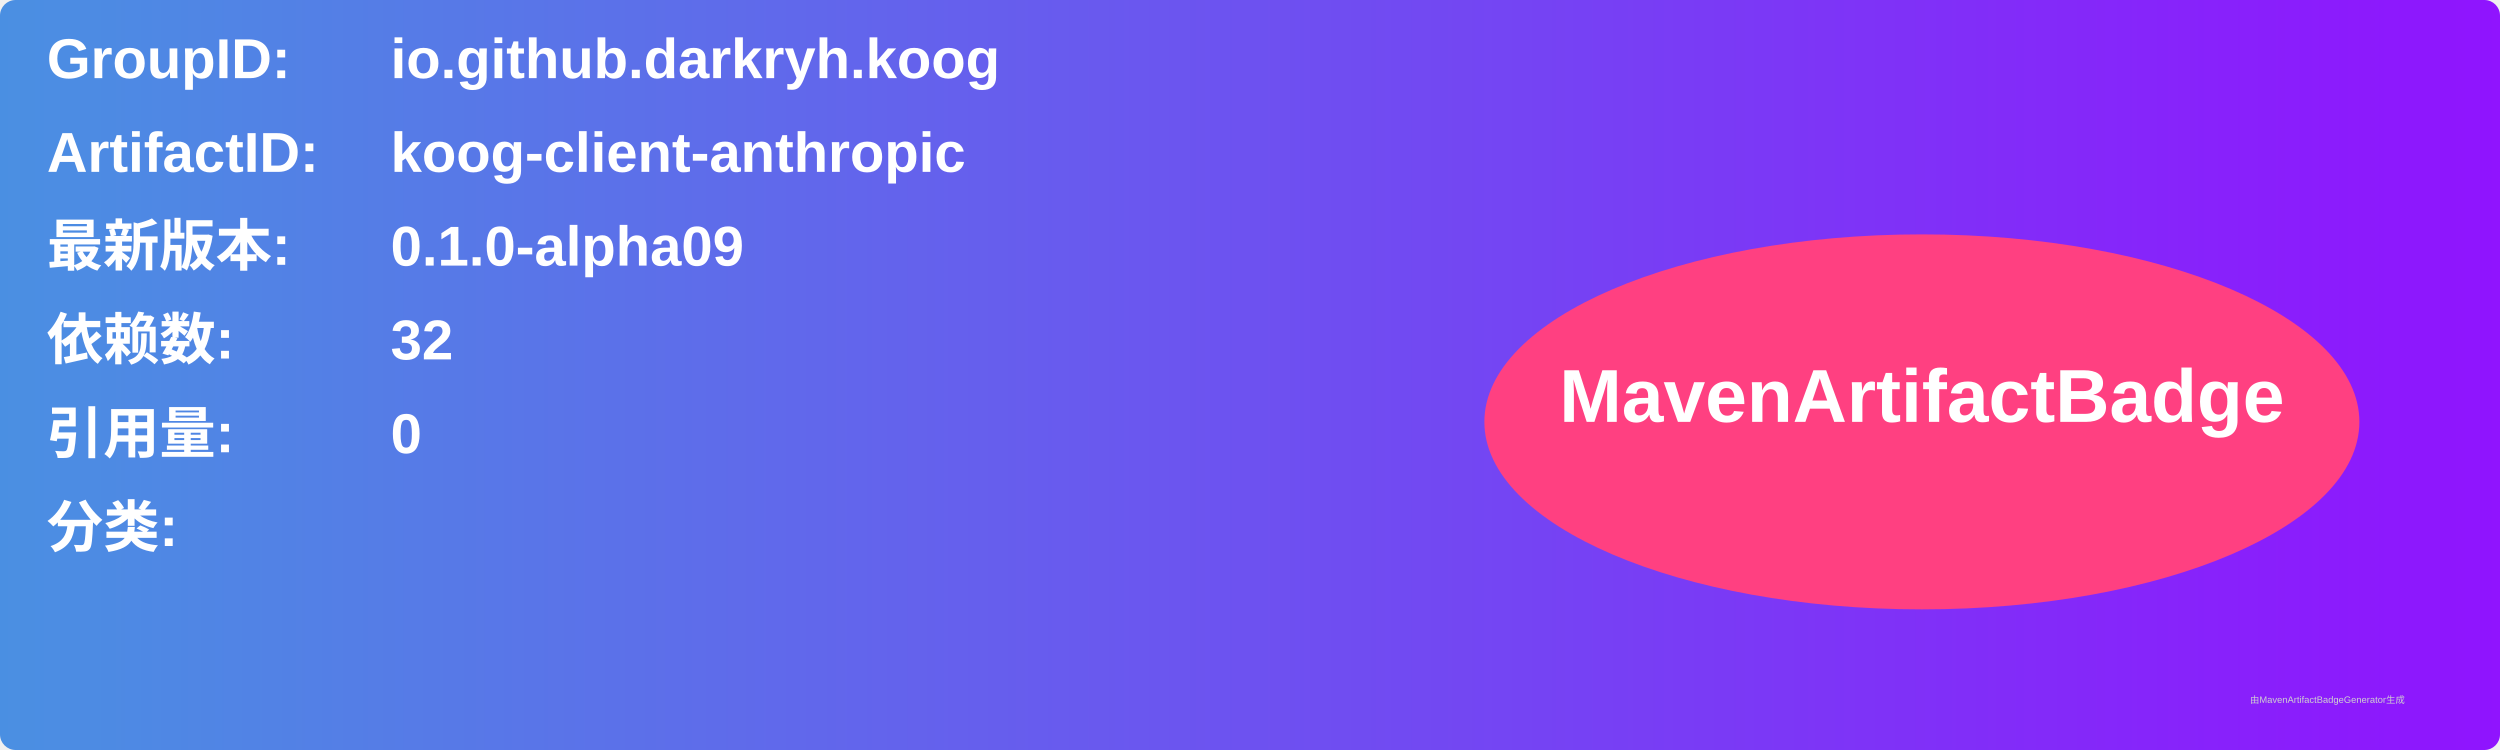
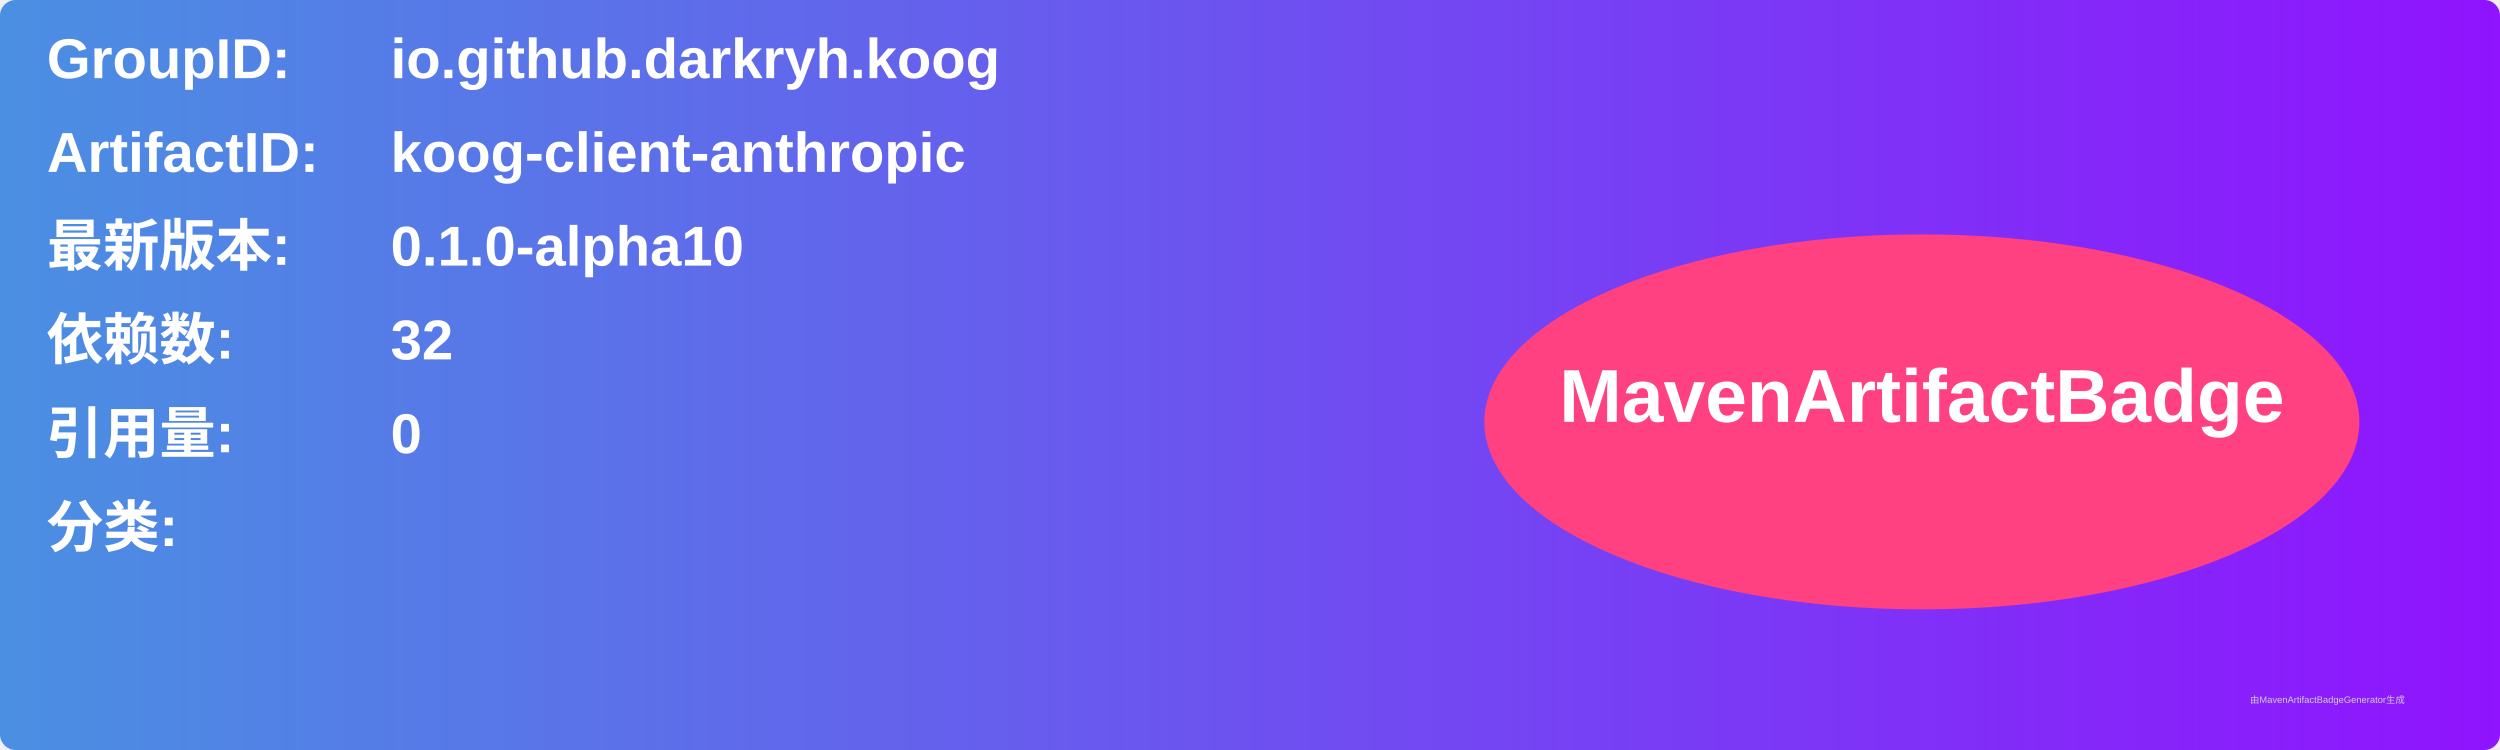
<svg xmlns="http://www.w3.org/2000/svg" width="800" height="240" viewBox="0 0 800 240">
  <linearGradient id="grad" x1="0%" y1="0%" x2="100%" y2="0%">
    <stop offset="0%" stop-color="#4a90e2" />
    <stop offset="100%" stop-color="#9013fe" />
  </linearGradient>
  <rect width="100%" height="100%" rx="5" ry="5" fill="url(#grad)" />
  <g transform="translate(15, 15)">
    <text x="0" y="10" font-family="Arial" font-size="18" fill="white" font-weight="bold" width="260">GroupID:</text>
    <text x="110" y="10" font-family="Arial" font-size="18" fill="white" font-weight="bold" width="460">io.github.darkryh.koog</text>
    <text x="0" y="40" font-family="Arial" font-size="18" fill="white" font-weight="bold" width="260">ArtifactID:</text>
    <text x="110" y="40" font-family="Arial" font-size="18" fill="white" font-weight="bold" width="460">koog-client-anthropic</text>
    <text x="0" y="70" font-family="Arial" font-size="18" fill="white" font-weight="bold">最新版本:</text>
    <text x="110" y="70" font-family="Arial" font-size="18" fill="white" font-weight="bold">
-       <tspan font-weight="bold">0.1.0-alpha09</tspan>
+       <tspan font-weight="bold">0.1.0-alpha10</tspan>
    </text>
    <text x="0" y="100" font-family="Arial" font-size="18" fill="white" font-weight="bold">依赖数: </text>
    <text x="110" y="100" font-family="Arial" font-size="18" fill="white">
      <tspan font-weight="bold">32</tspan>
    </text>
    <text x="0" y="130" font-family="Arial" font-size="18" fill="white" font-weight="bold">引用量: </text>
    <text x="110" y="130" font-family="Arial" font-size="18" fill="white">
      <tspan font-weight="bold">0</tspan>
    </text>
    <text x="0" y="160" font-family="Arial" font-size="18" fill="white" font-weight="bold">分类:</text>
    <text x="10" y="190" font-family="Arial" font-size="10" fill="white">
      <tspan font-weight="bold" />
    </text>
    <ellipse cx="600" cy="120" rx="140" ry="60" fill="#ff4081" />
    <text x="600" y="120" text-anchor="middle" font-family="Arial" font-size="24" fill="white" font-weight="bold">MavenArtifactBadge</text>
  </g>
  <text x="720" y="225" font-family="Arial" font-size="3" fill="#d0d0d0">由MavenArtifactBadgeGenerator生成</text>
</svg>
